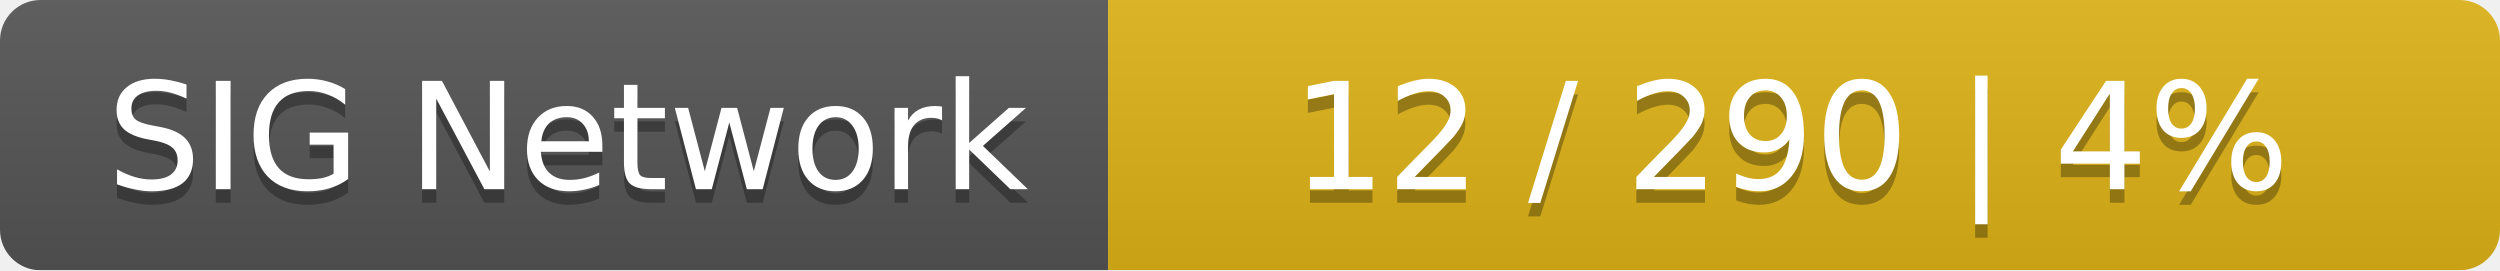
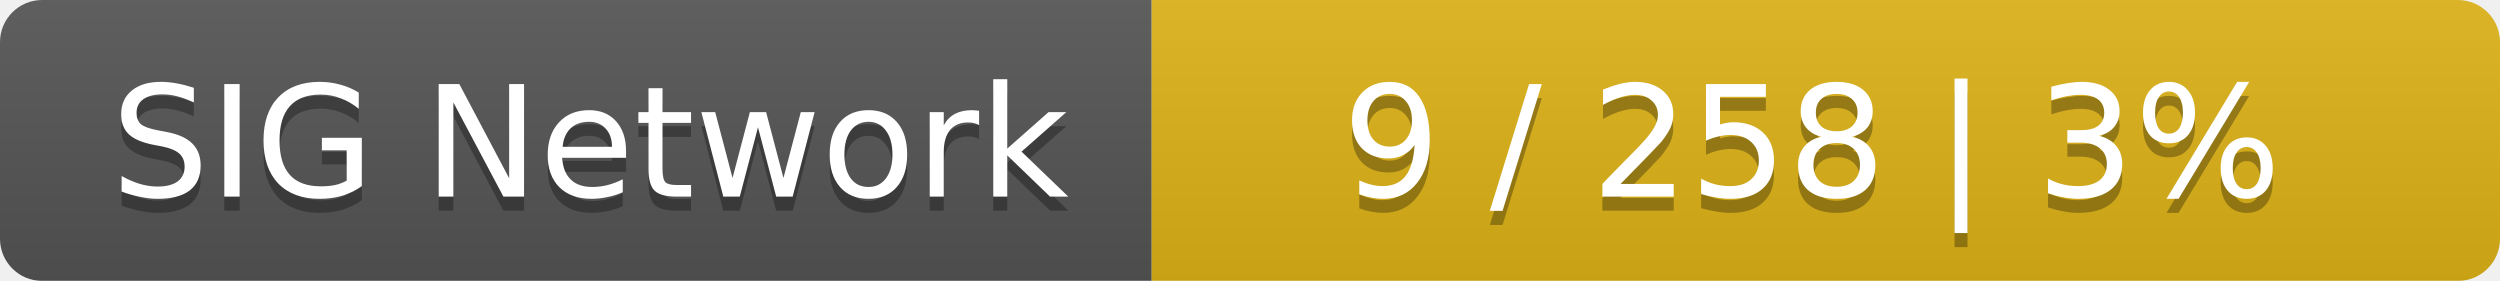
- <svg xmlns="http://www.w3.org/2000/svg" width="185" height="20">
+ <svg xmlns="http://www.w3.org/2000/svg" width="178" height="20">
  <linearGradient id="smooth" x2="0" y2="100%">
    <stop offset="0" stop-color="#bbb" stop-opacity=".1" />
    <stop offset="1" stop-opacity=".1" />
  </linearGradient>
  <mask id="round">
-     <rect width="185" height="20" rx="3" fill="#fff" />
+     <rect width="178" height="20" rx="3" fill="#fff" />
  </mask>
  <g mask="url(#round)">
    <rect width="82" height="20" fill="#555" />
-     <rect x="82" width="103" height="20" fill="#dfb317" />
-     <rect width="185" height="20" fill="url(#smooth)" />
+     <rect x="82" width="96" height="20" fill="#dfb317" />
+     <rect width="178" height="20" fill="url(#smooth)" />
  </g>
  <g fill="#fff" text-anchor="middle" font-family="DejaVu Sans,Verdana,Geneva,sans-serif" font-size="11">
    <text x="42" y="15" fill="#010101" fill-opacity=".3">SIG Network</text>
    <text x="42" y="14">SIG Network</text>
-     <text x="132.5" y="15" fill="#010101" fill-opacity=".3">12 / 290    |    4%</text>
-     <text x="132.5" y="14">12 / 290    |    4%</text>
+     <text x="129" y="15" fill="#010101" fill-opacity=".3">9 / 258    |    3%</text>
+     <text x="129" y="14">9 / 258    |    3%</text>
  </g>
</svg>
